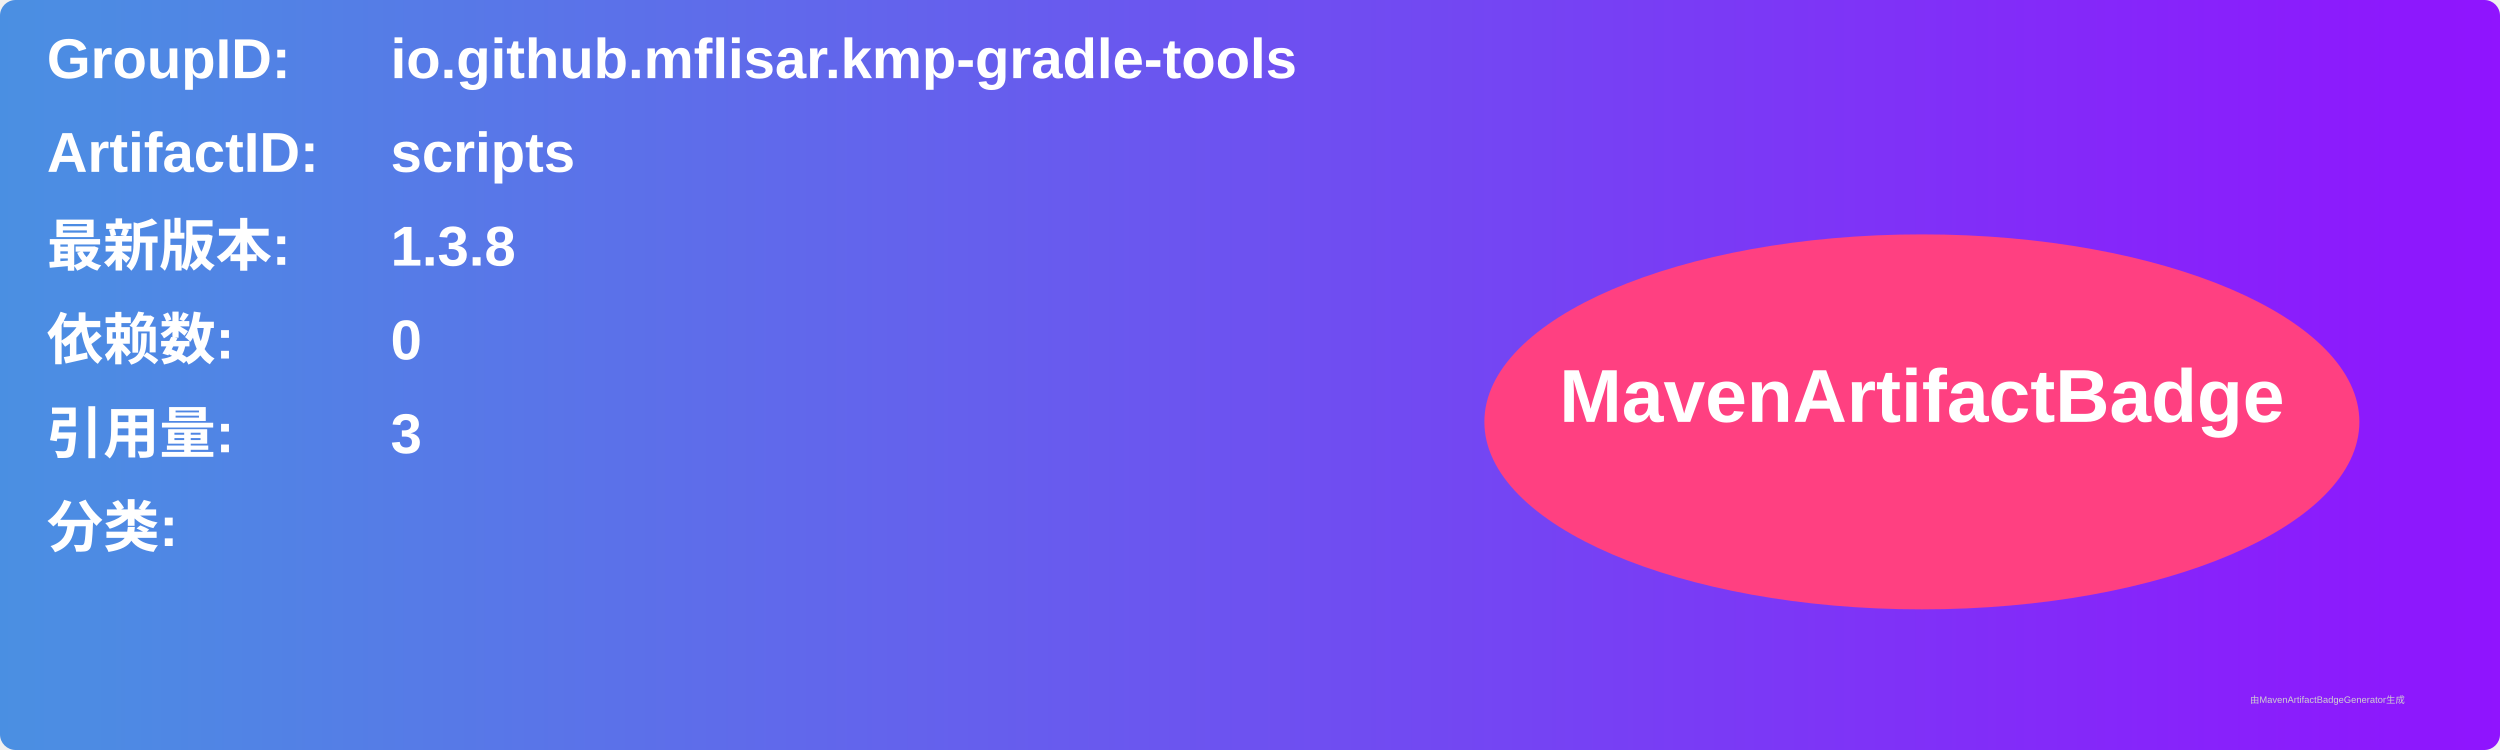
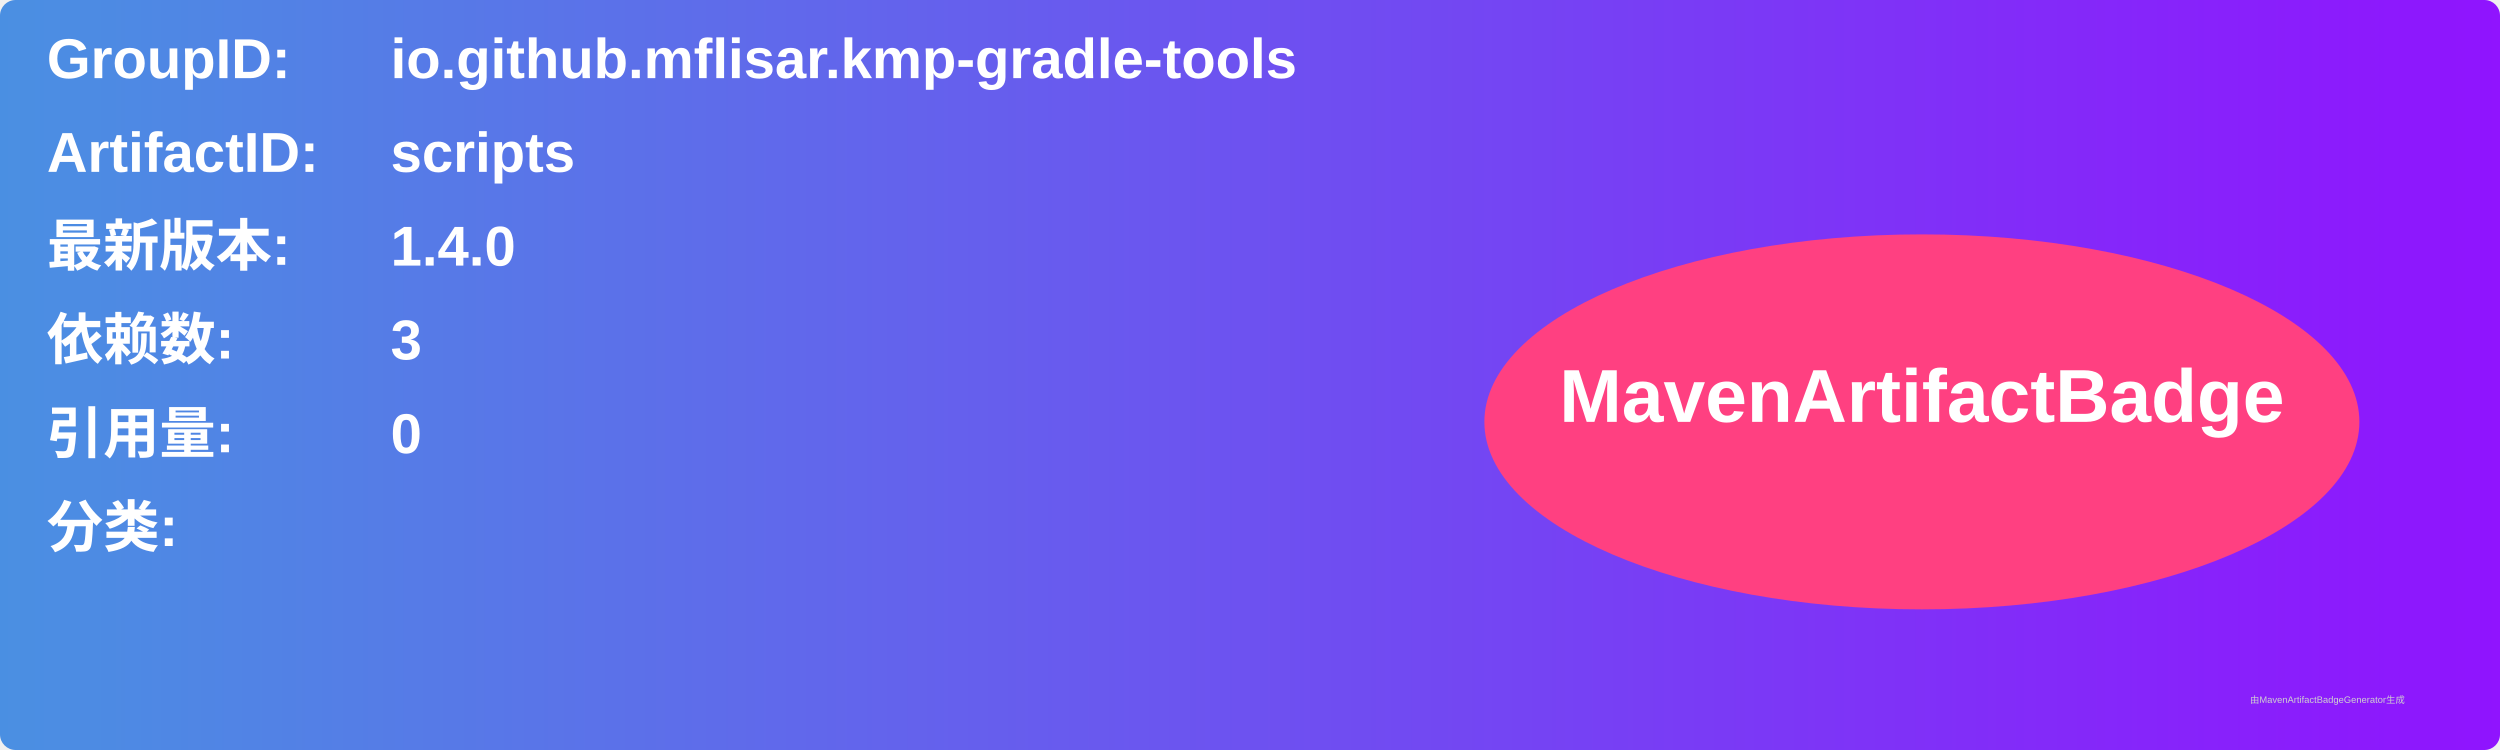
<svg xmlns="http://www.w3.org/2000/svg" width="800" height="240" viewBox="0 0 800 240">
  <linearGradient id="grad" x1="0%" y1="0%" x2="100%" y2="0%">
    <stop offset="0%" stop-color="#4a90e2" />
    <stop offset="100%" stop-color="#9013fe" />
  </linearGradient>
  <rect width="100%" height="100%" rx="5" ry="5" fill="url(#grad)" />
  <g transform="translate(15, 15)">
    <text x="0" y="10" font-family="Arial" font-size="18" fill="white" font-weight="bold" width="260">GroupID:</text>
    <text x="110" y="10" font-family="Arial" font-size="18" fill="white" font-weight="bold" width="460">io.github.mflisar.kmp-gradle-tools</text>
    <text x="0" y="40" font-family="Arial" font-size="18" fill="white" font-weight="bold" width="260">ArtifactID:</text>
    <text x="110" y="40" font-family="Arial" font-size="18" fill="white" font-weight="bold" width="460">scripts</text>
    <text x="0" y="70" font-family="Arial" font-size="18" fill="white" font-weight="bold">最新版本:</text>
    <text x="110" y="70" font-family="Arial" font-size="18" fill="white" font-weight="bold">
-       <tspan font-weight="bold">1.3.8</tspan>
+       <tspan font-weight="bold">1.4.0</tspan>
    </text>
    <text x="0" y="100" font-family="Arial" font-size="18" fill="white" font-weight="bold">依赖数: </text>
    <text x="110" y="100" font-family="Arial" font-size="18" fill="white">
-       <tspan font-weight="bold">0</tspan>
+       <tspan font-weight="bold">3</tspan>
    </text>
    <text x="0" y="130" font-family="Arial" font-size="18" fill="white" font-weight="bold">引用量: </text>
    <text x="110" y="130" font-family="Arial" font-size="18" fill="white">
-       <tspan font-weight="bold">3</tspan>
+       <tspan font-weight="bold">0</tspan>
    </text>
    <text x="0" y="160" font-family="Arial" font-size="18" fill="white" font-weight="bold">分类:</text>
    <text x="10" y="190" font-family="Arial" font-size="10" fill="white">
      <tspan font-weight="bold" />
    </text>
    <ellipse cx="600" cy="120" rx="140" ry="60" fill="#ff4081" />
    <text x="600" y="120" text-anchor="middle" font-family="Arial" font-size="24" fill="white" font-weight="bold">MavenArtifactBadge</text>
  </g>
  <text x="720" y="225" font-family="Arial" font-size="3" fill="#d0d0d0">由MavenArtifactBadgeGenerator生成</text>
</svg>
